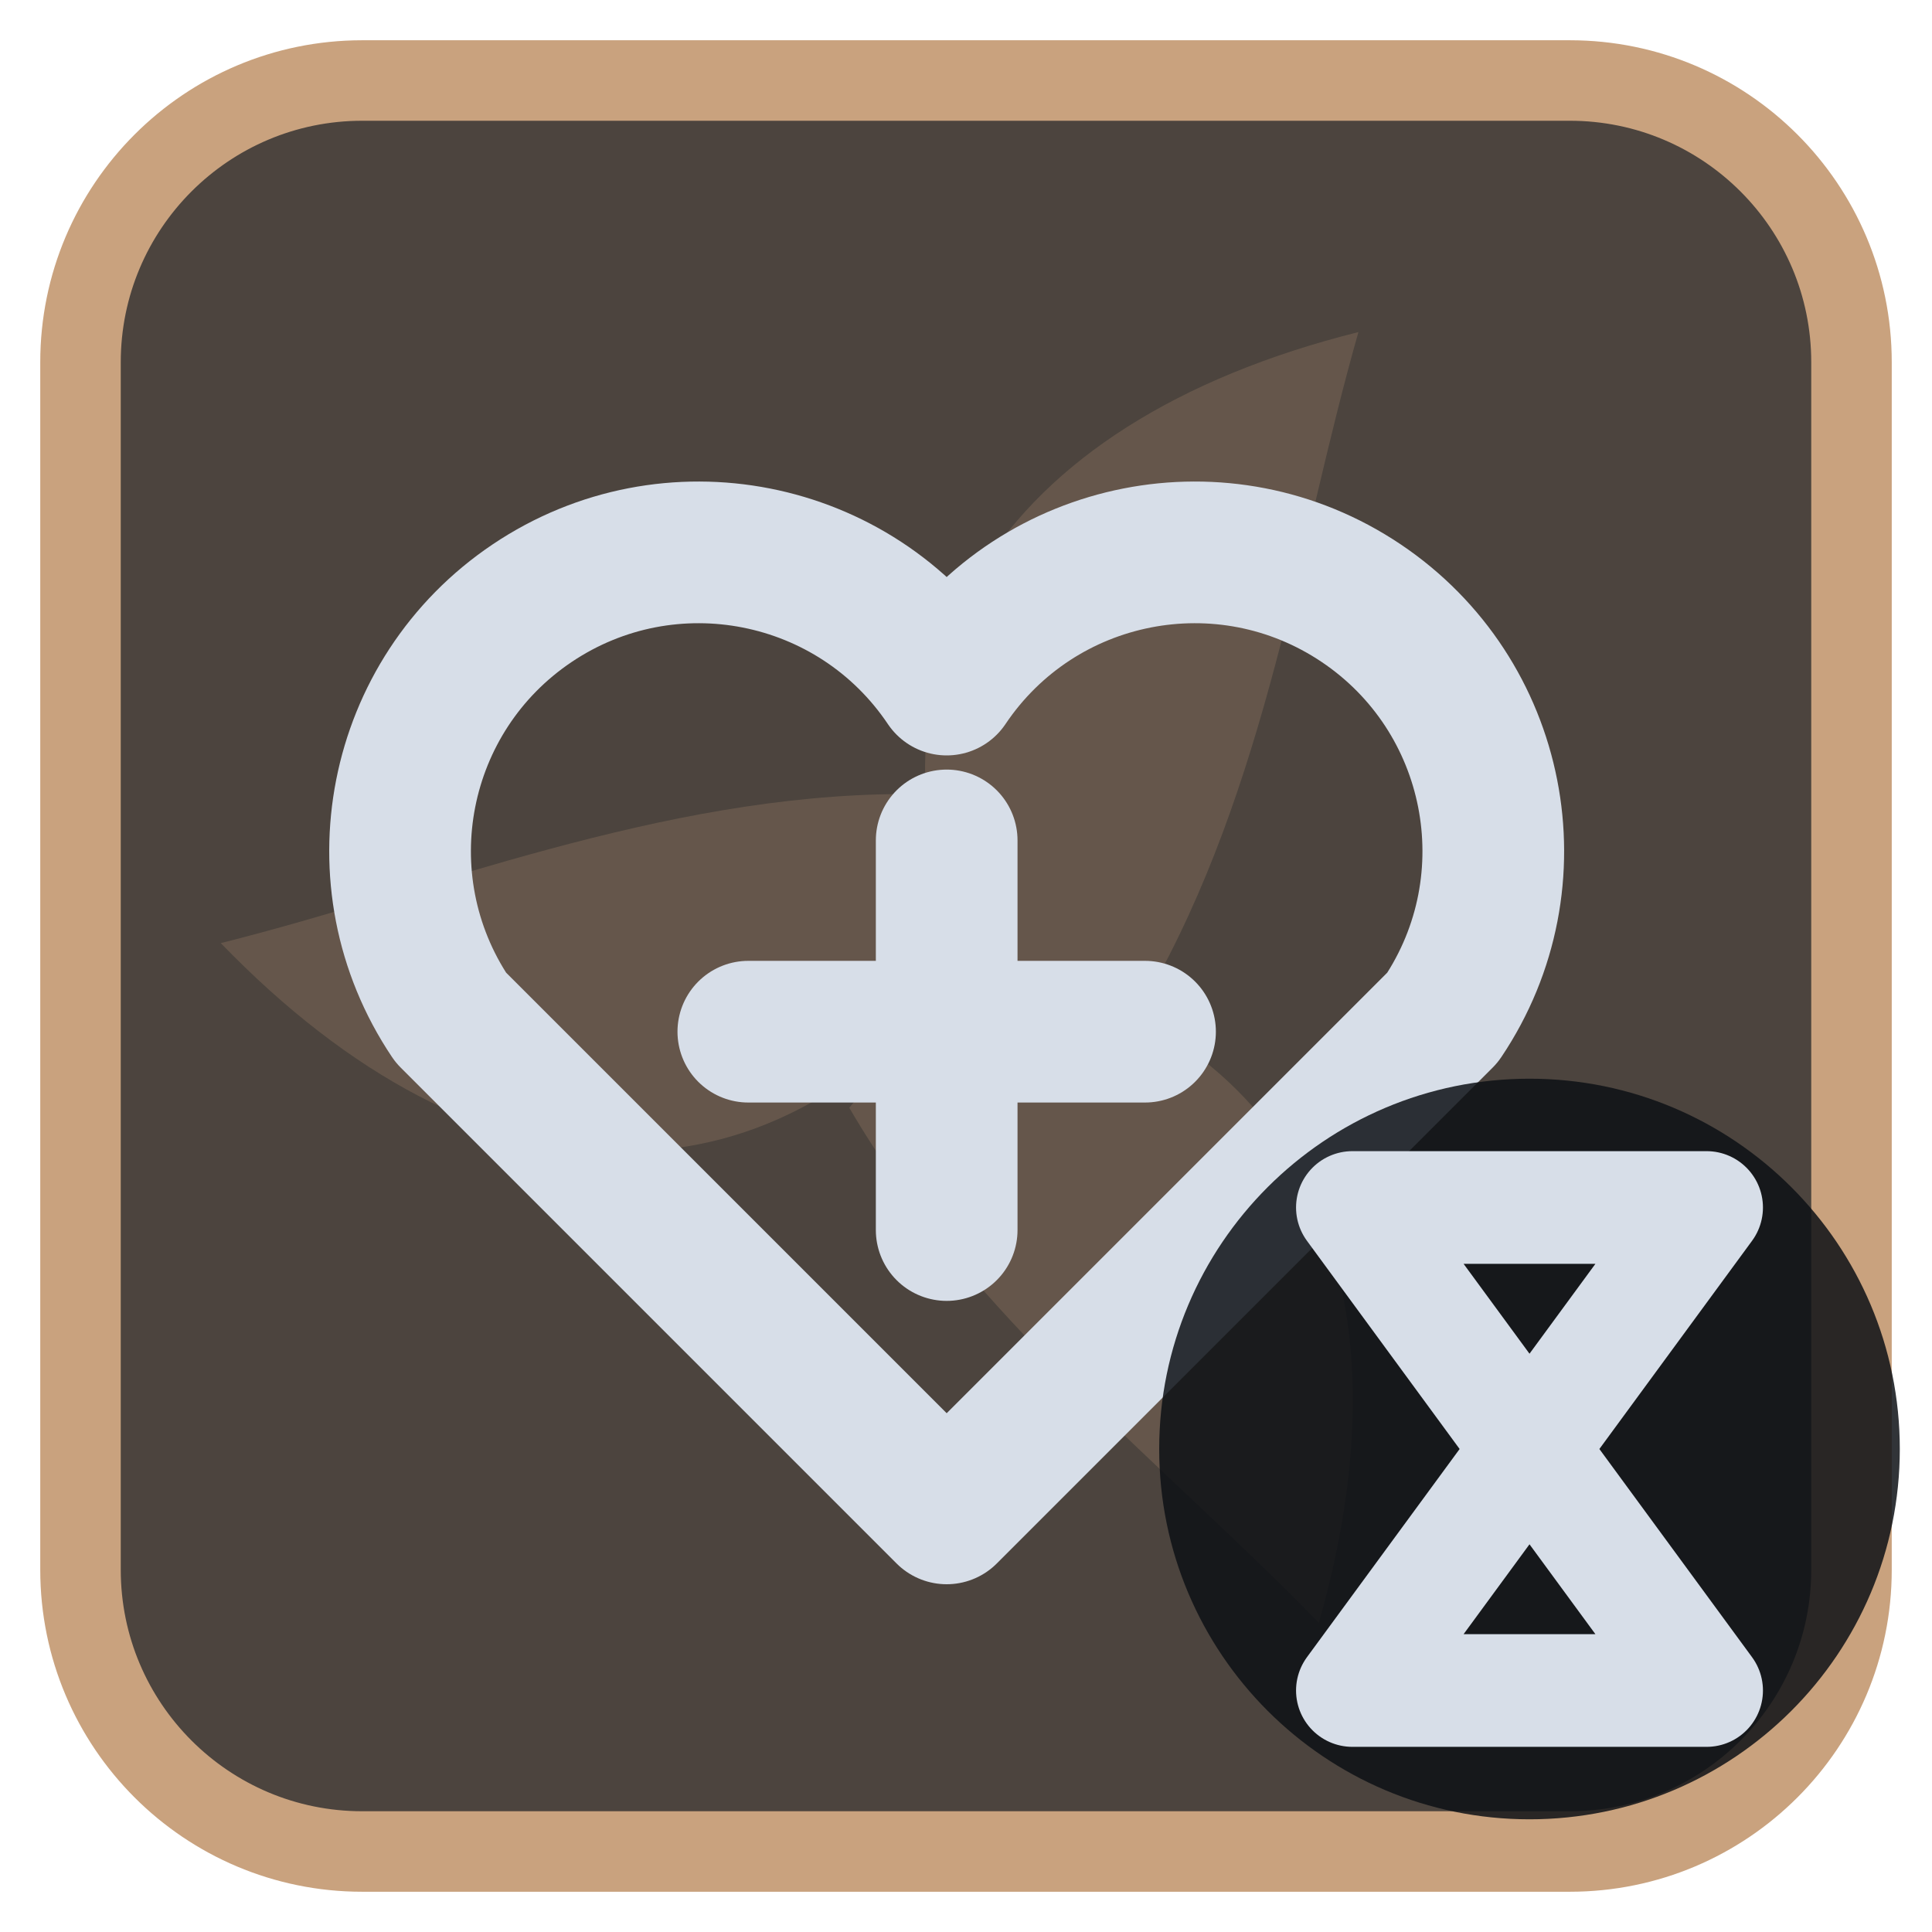
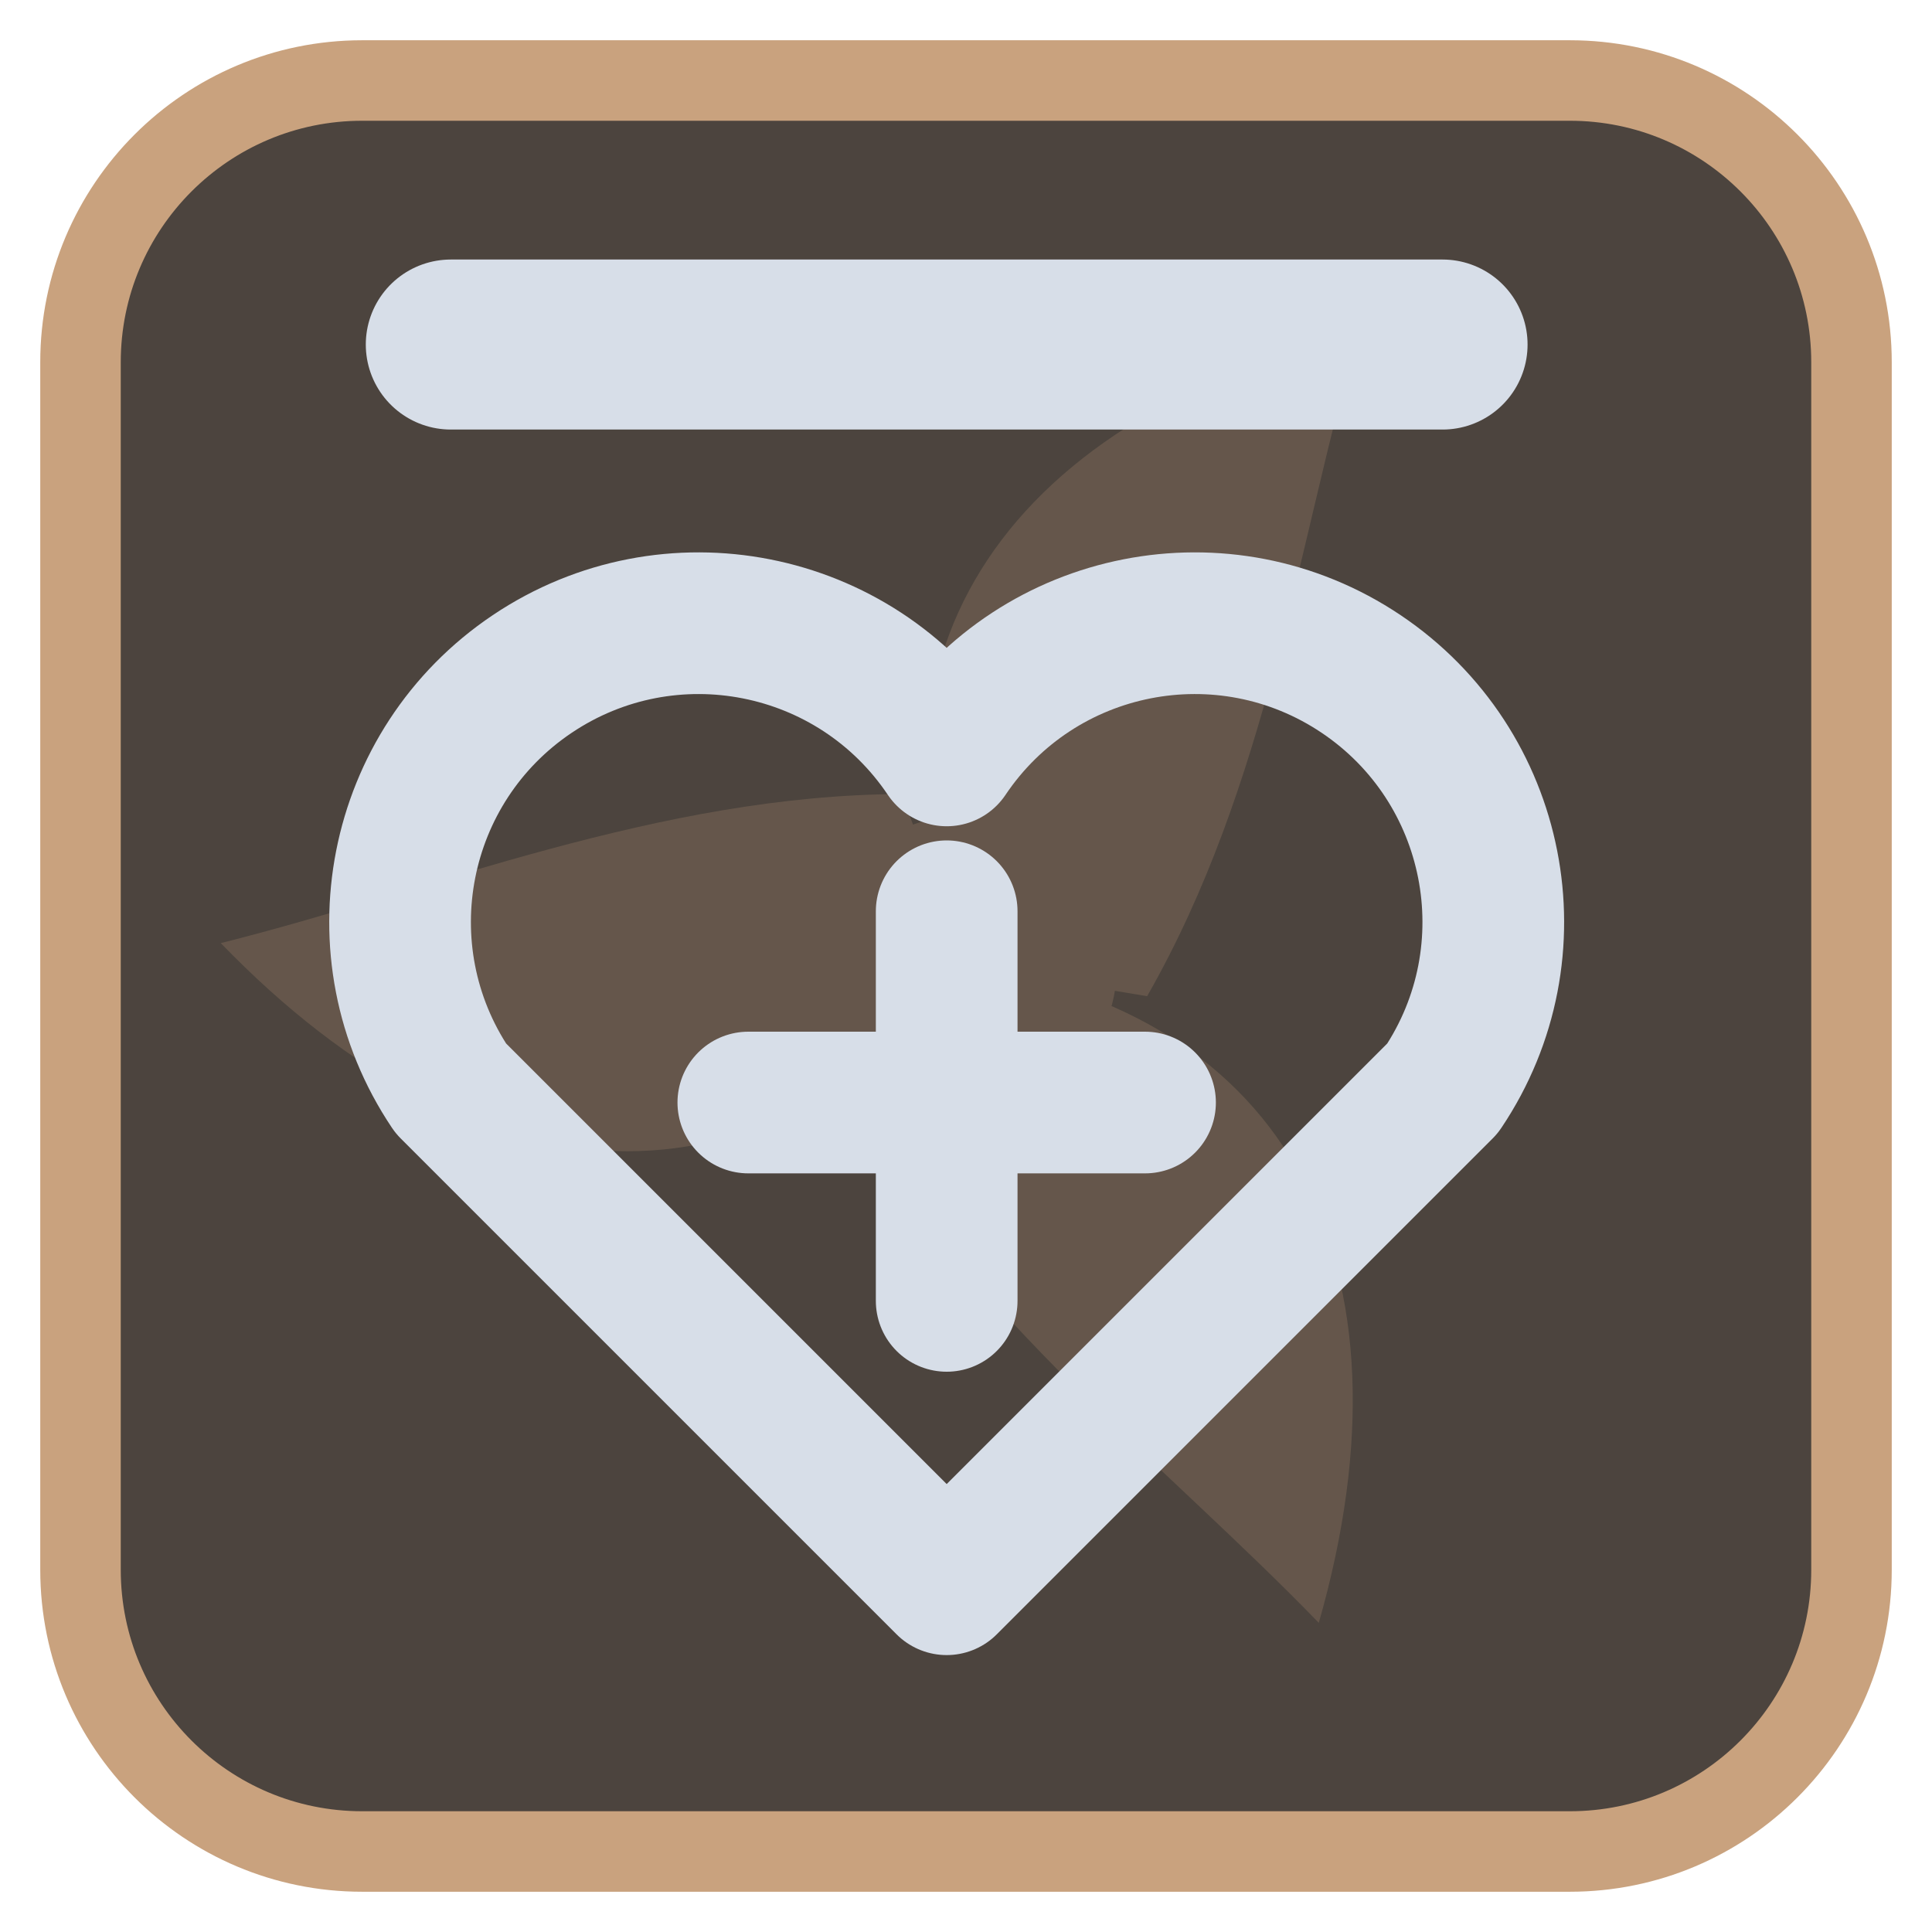
<svg xmlns="http://www.w3.org/2000/svg" viewBox="0 0 24 24" width="24" height="24">
  <rect x="1" y="1" width="22" height="22" rx="3.5" fill="#4c443e" stroke="#c9a27e" stroke-width="1" />
  <g opacity="0.2" transform="translate(3,3) scale(0.75)">
    <g fill="#c9a27e">
      <path d="M12 12C10 7 12.5 3 18.5 1.5c-1 3.5-1.5 7.5-3.5 11z" transform="rotate(0 12 12)" />
      <path d="M12 12C10 7 12.5 3 18.5 1.5c-1 3.5-1.5 7.5-3.5 11z" transform="rotate(120 12 12)" />
      <path d="M12 12C10 7 12.5 3 18.5 1.5c-1 3.5-1.5 7.5-3.5 11z" transform="rotate(240 12 12)" />
      <circle cx="12" cy="12" r="2.5" />
    </g>
  </g>
  <g transform="translate(1.2,1.2) scale(0.88)">
-     <path d="M12 20L5 13a4 4 0 0 1 7-4.7 4 4 0 0 1 7 4.7z" fill="none" stroke="#d7dee8" stroke-width="2" stroke-linecap="round" stroke-linejoin="round" />
-     <path d="M12 10.5V16M9.2 13.2H14.8" fill="none" stroke="#d7dee8" stroke-width="2" stroke-linecap="round" stroke-linejoin="round" />
+     <path d="M12 21L5 14a4 4 0 0 1 7-4.7 4 4 0 0 1 7 4.7z" fill="none" stroke="#d7dee8" stroke-width="2" stroke-linecap="round" stroke-linejoin="round" />
+     <path d="M12 11.5V17M9.2 14.2H14.8" fill="none" stroke="#d7dee8" stroke-width="2" stroke-linecap="round" stroke-linejoin="round" />
+     <path d="M5 3.5H19" fill="none" stroke="#d7dee8" stroke-width="2.4" stroke-linecap="round" stroke-linejoin="round" />
  </g>
-   <circle cx="19" cy="18" r="4.6" fill="#0e1116" fill-opacity="0.85" />
-   <path d="M16.8 15H21.2L16.8 21H21.2Z" fill="none" stroke="#d7dee8" stroke-width="1.4" stroke-linecap="round" stroke-linejoin="round" />
</svg>
